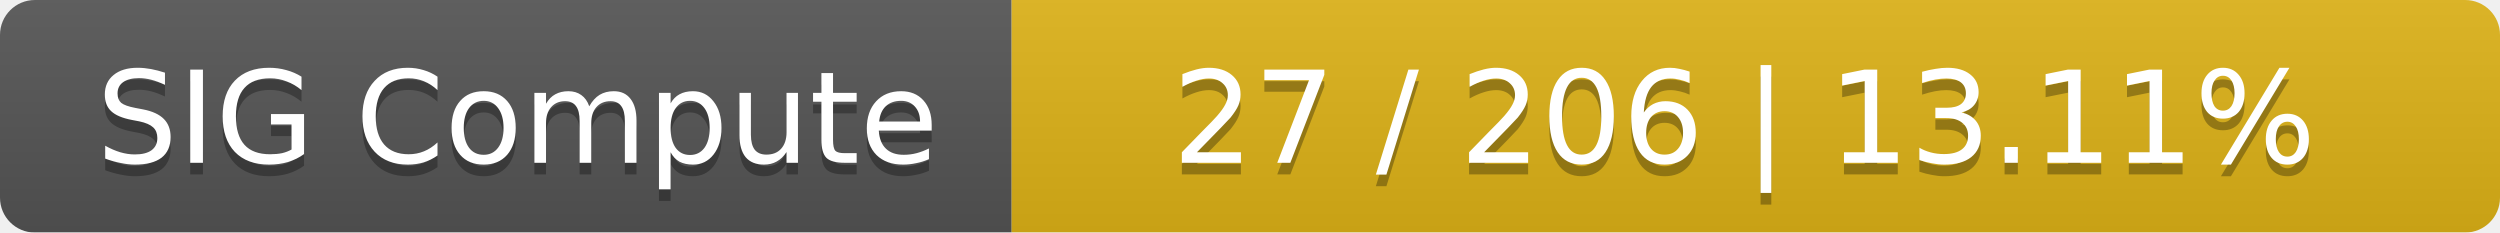
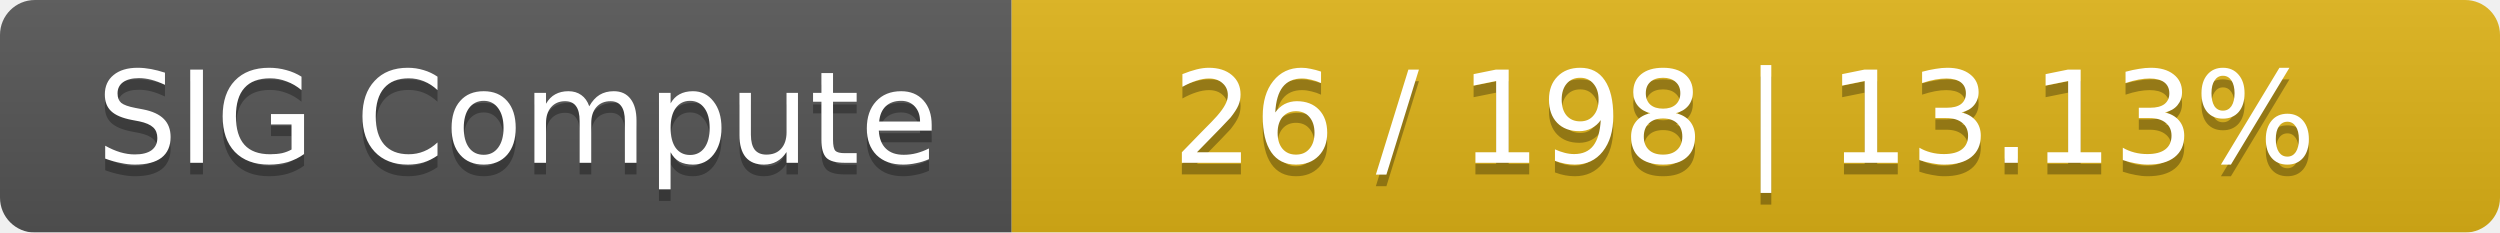
<svg xmlns="http://www.w3.org/2000/svg" width="215" height="20">
  <linearGradient id="smooth" x2="0" y2="100%">
    <stop offset="0" stop-color="#bbb" stop-opacity=".1" />
    <stop offset="1" stop-opacity=".1" />
  </linearGradient>
  <mask id="round">
    <rect width="215" height="20" rx="3" fill="#fff" />
  </mask>
  <g mask="url(#round)">
    <rect width="87" height="20" fill="#555" />
    <rect x="87" width="128" height="20" fill="#dfb317" />
    <rect width="215" height="20" fill="url(#smooth)" />
  </g>
  <g fill="#fff" text-anchor="middle" font-family="DejaVu Sans,Verdana,Geneva,sans-serif" font-size="11">
    <text x="44.5" y="15" fill="#010101" fill-opacity=".3">SIG Compute</text>
    <text x="44.5" y="14">SIG Compute</text>
-     <text x="150" y="15" fill="#010101" fill-opacity=".3">27 / 206    |    13.11%</text>
-     <text x="150" y="14">27 / 206    |    13.11%</text>
+     <text x="150" y="15" fill="#010101" fill-opacity=".3">26 / 198    |    13.13%</text>
+     <text x="150" y="14">26 / 198    |    13.13%</text>
  </g>
</svg>
